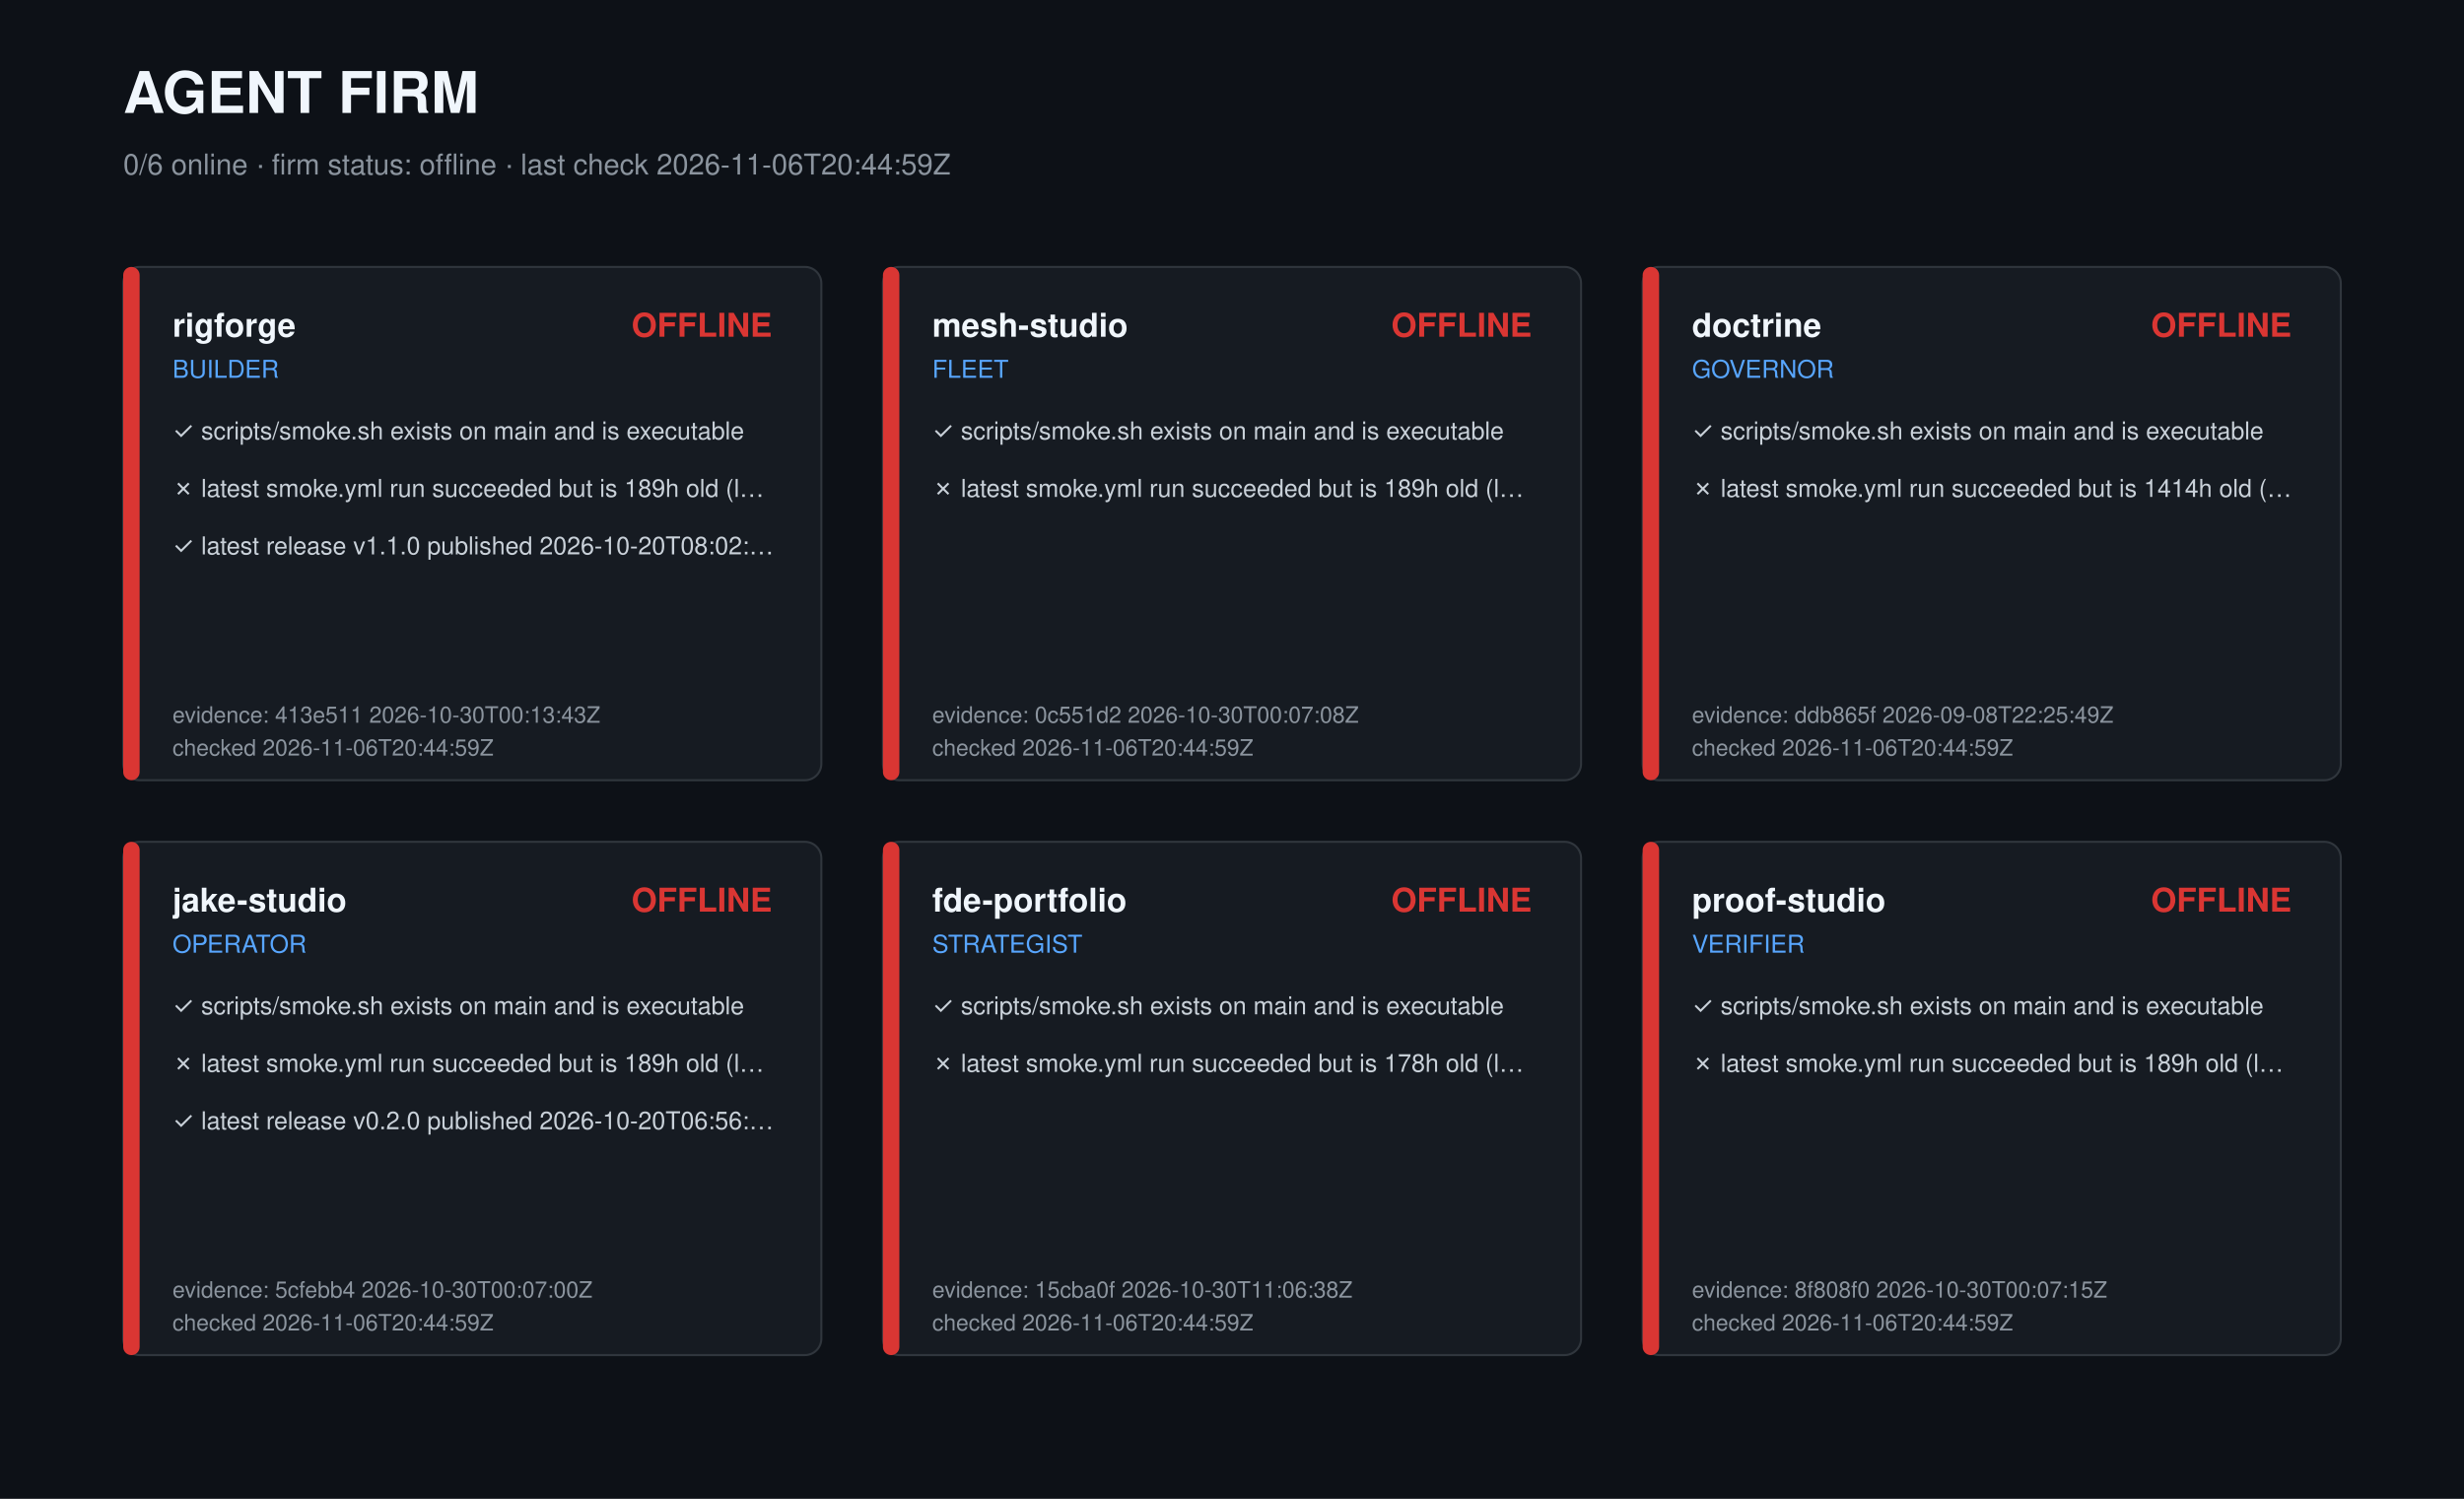
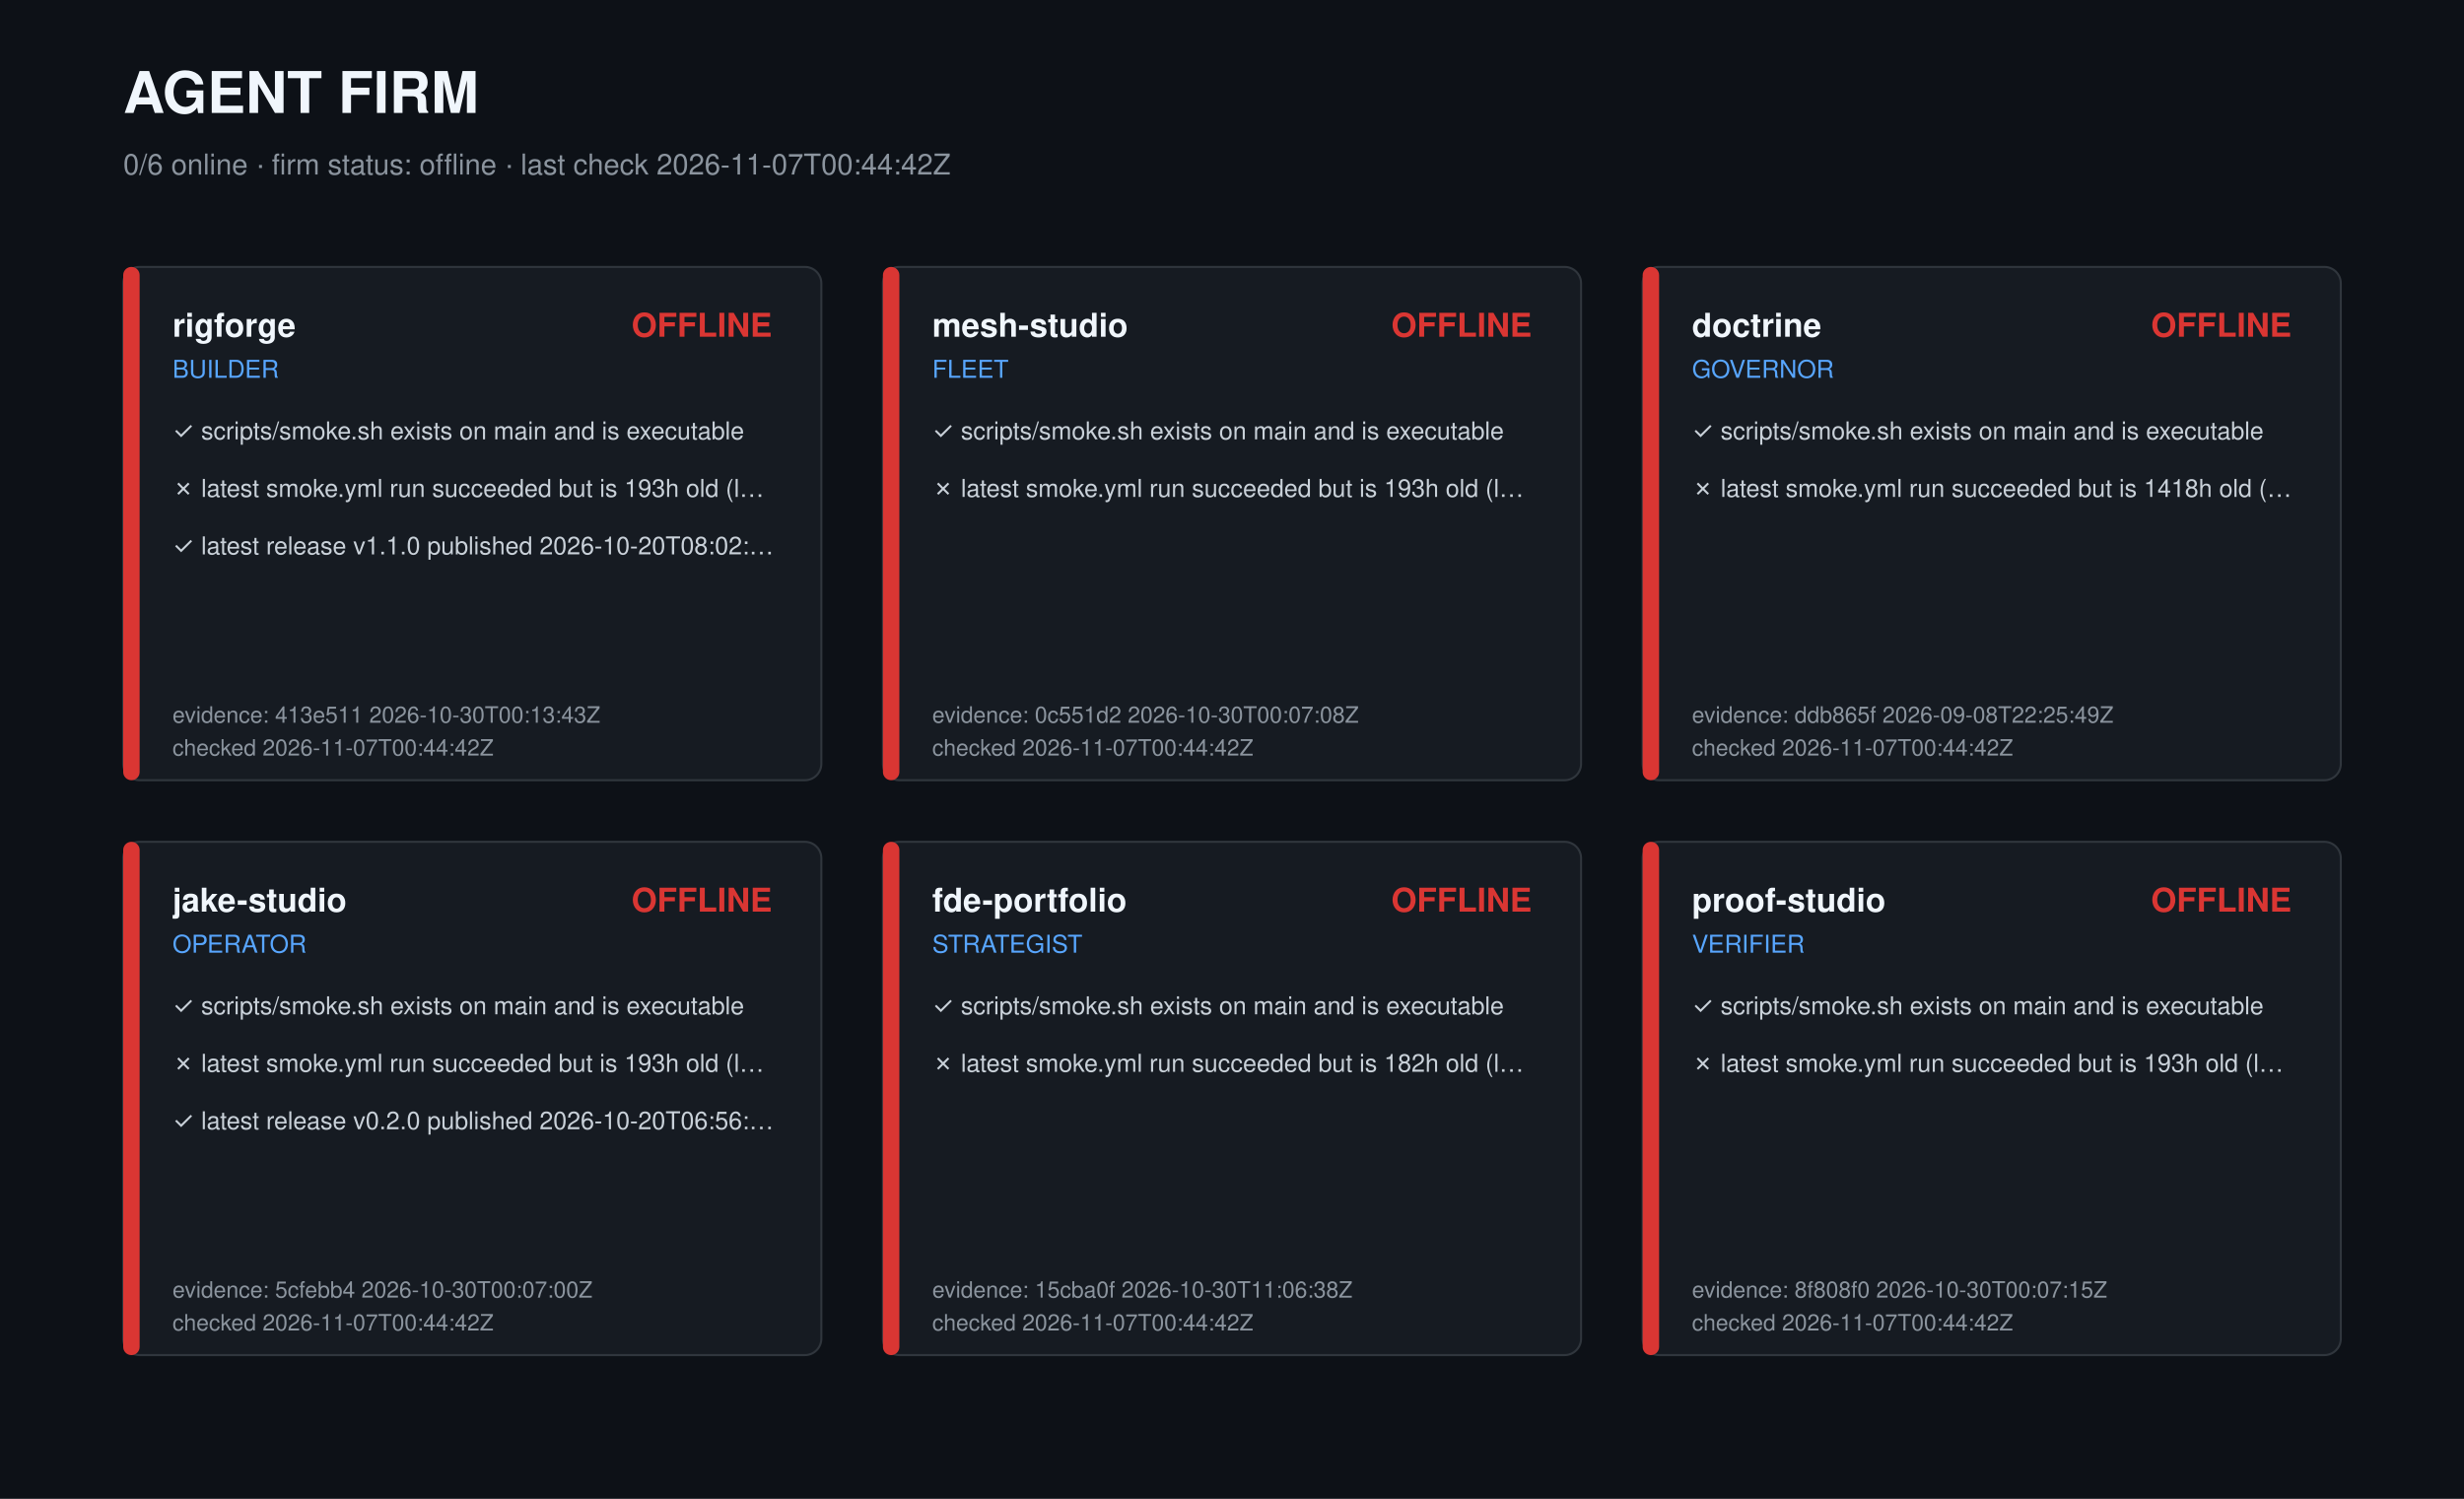
<svg xmlns="http://www.w3.org/2000/svg" width="1200" height="730" viewBox="0 0 1200 730" role="img" aria-label="Agent firm dashboard">
  <style>text{font-family:-apple-system,Segoe UI,Helvetica,Arial,sans-serif;fill:#c9d1d9}.t{font-size:28px;font-weight:700;fill:#f0f6fc}.s{font-size:14px;fill:#8b949e}.r{font-size:16px;font-weight:600;fill:#f0f6fc}.k{font-size:12px;fill:#58a6ff}.c{font-size:12px}.m{font-size:11px;fill:#8b949e}</style>
  <rect width="1200" height="730" fill="#0d1117" />
  <text class="t" x="60" y="55">AGENT FIRM</text>
-   <text class="s" x="60" y="85">0/6 online · firm status: offline · last check 2026-11-06T20:44:59Z</text>
+   <text class="s" x="60" y="85">0/6 online · firm status: offline · last check 2026-11-07T00:44:42Z</text>
  <g transform="translate(60,130)">
    <rect width="340" height="250" rx="8" fill="#161b22" stroke="#30363d" />
    <rect width="8" height="250" rx="4" fill="#da3633" />
    <text class="r" x="24" y="34">rigforge</text>
    <text class="k" x="24" y="54">BUILDER</text>
    <text class="r" x="316" y="34" text-anchor="end" fill="#da3633" style="fill:#da3633">OFFLINE</text>
    <text class="c" x="24" y="84">✓ scripts/smoke.sh exists on main and is executable</text>
-     <text class="c" x="24" y="112">✗ latest smoke.yml run succeeded but is 189h old (l…</text>
+     <text class="c" x="24" y="112">✗ latest smoke.yml run succeeded but is 193h old (l…</text>
    <text class="c" x="24" y="140">✓ latest release v1.1.0 published 2026-10-20T08:02:…</text>
    <text class="m" x="24" y="222">evidence: 413e511 2026-10-30T00:13:43Z</text>
-     <text class="m" x="24" y="238">checked 2026-11-06T20:44:59Z</text>
+     <text class="m" x="24" y="238">checked 2026-11-07T00:44:42Z</text>
  </g>
  <g transform="translate(430,130)">
    <rect width="340" height="250" rx="8" fill="#161b22" stroke="#30363d" />
    <rect width="8" height="250" rx="4" fill="#da3633" />
    <text class="r" x="24" y="34">mesh-studio</text>
    <text class="k" x="24" y="54">FLEET</text>
    <text class="r" x="316" y="34" text-anchor="end" fill="#da3633" style="fill:#da3633">OFFLINE</text>
    <text class="c" x="24" y="84">✓ scripts/smoke.sh exists on main and is executable</text>
-     <text class="c" x="24" y="112">✗ latest smoke.yml run succeeded but is 189h old (l…</text>
+     <text class="c" x="24" y="112">✗ latest smoke.yml run succeeded but is 193h old (l…</text>
    <text class="m" x="24" y="222">evidence: 0c551d2 2026-10-30T00:07:08Z</text>
-     <text class="m" x="24" y="238">checked 2026-11-06T20:44:59Z</text>
+     <text class="m" x="24" y="238">checked 2026-11-07T00:44:42Z</text>
  </g>
  <g transform="translate(800,130)">
    <rect width="340" height="250" rx="8" fill="#161b22" stroke="#30363d" />
    <rect width="8" height="250" rx="4" fill="#da3633" />
    <text class="r" x="24" y="34">doctrine</text>
    <text class="k" x="24" y="54">GOVERNOR</text>
    <text class="r" x="316" y="34" text-anchor="end" fill="#da3633" style="fill:#da3633">OFFLINE</text>
    <text class="c" x="24" y="84">✓ scripts/smoke.sh exists on main and is executable</text>
-     <text class="c" x="24" y="112">✗ latest smoke.yml run succeeded but is 1414h old (…</text>
+     <text class="c" x="24" y="112">✗ latest smoke.yml run succeeded but is 1418h old (…</text>
    <text class="m" x="24" y="222">evidence: ddb865f 2026-09-08T22:25:49Z</text>
-     <text class="m" x="24" y="238">checked 2026-11-06T20:44:59Z</text>
+     <text class="m" x="24" y="238">checked 2026-11-07T00:44:42Z</text>
  </g>
  <g transform="translate(60,410)">
    <rect width="340" height="250" rx="8" fill="#161b22" stroke="#30363d" />
    <rect width="8" height="250" rx="4" fill="#da3633" />
    <text class="r" x="24" y="34">jake-studio</text>
    <text class="k" x="24" y="54">OPERATOR</text>
    <text class="r" x="316" y="34" text-anchor="end" fill="#da3633" style="fill:#da3633">OFFLINE</text>
    <text class="c" x="24" y="84">✓ scripts/smoke.sh exists on main and is executable</text>
-     <text class="c" x="24" y="112">✗ latest smoke.yml run succeeded but is 189h old (l…</text>
+     <text class="c" x="24" y="112">✗ latest smoke.yml run succeeded but is 193h old (l…</text>
    <text class="c" x="24" y="140">✓ latest release v0.2.0 published 2026-10-20T06:56:…</text>
    <text class="m" x="24" y="222">evidence: 5cfebb4 2026-10-30T00:07:00Z</text>
-     <text class="m" x="24" y="238">checked 2026-11-06T20:44:59Z</text>
+     <text class="m" x="24" y="238">checked 2026-11-07T00:44:42Z</text>
  </g>
  <g transform="translate(430,410)">
    <rect width="340" height="250" rx="8" fill="#161b22" stroke="#30363d" />
    <rect width="8" height="250" rx="4" fill="#da3633" />
    <text class="r" x="24" y="34">fde-portfolio</text>
    <text class="k" x="24" y="54">STRATEGIST</text>
    <text class="r" x="316" y="34" text-anchor="end" fill="#da3633" style="fill:#da3633">OFFLINE</text>
    <text class="c" x="24" y="84">✓ scripts/smoke.sh exists on main and is executable</text>
-     <text class="c" x="24" y="112">✗ latest smoke.yml run succeeded but is 178h old (l…</text>
+     <text class="c" x="24" y="112">✗ latest smoke.yml run succeeded but is 182h old (l…</text>
    <text class="m" x="24" y="222">evidence: 15cba0f 2026-10-30T11:06:38Z</text>
-     <text class="m" x="24" y="238">checked 2026-11-06T20:44:59Z</text>
+     <text class="m" x="24" y="238">checked 2026-11-07T00:44:42Z</text>
  </g>
  <g transform="translate(800,410)">
    <rect width="340" height="250" rx="8" fill="#161b22" stroke="#30363d" />
    <rect width="8" height="250" rx="4" fill="#da3633" />
    <text class="r" x="24" y="34">proof-studio</text>
    <text class="k" x="24" y="54">VERIFIER</text>
    <text class="r" x="316" y="34" text-anchor="end" fill="#da3633" style="fill:#da3633">OFFLINE</text>
    <text class="c" x="24" y="84">✓ scripts/smoke.sh exists on main and is executable</text>
-     <text class="c" x="24" y="112">✗ latest smoke.yml run succeeded but is 189h old (l…</text>
+     <text class="c" x="24" y="112">✗ latest smoke.yml run succeeded but is 193h old (l…</text>
    <text class="m" x="24" y="222">evidence: 8f808f0 2026-10-30T00:07:15Z</text>
-     <text class="m" x="24" y="238">checked 2026-11-06T20:44:59Z</text>
+     <text class="m" x="24" y="238">checked 2026-11-07T00:44:42Z</text>
  </g>
</svg>
